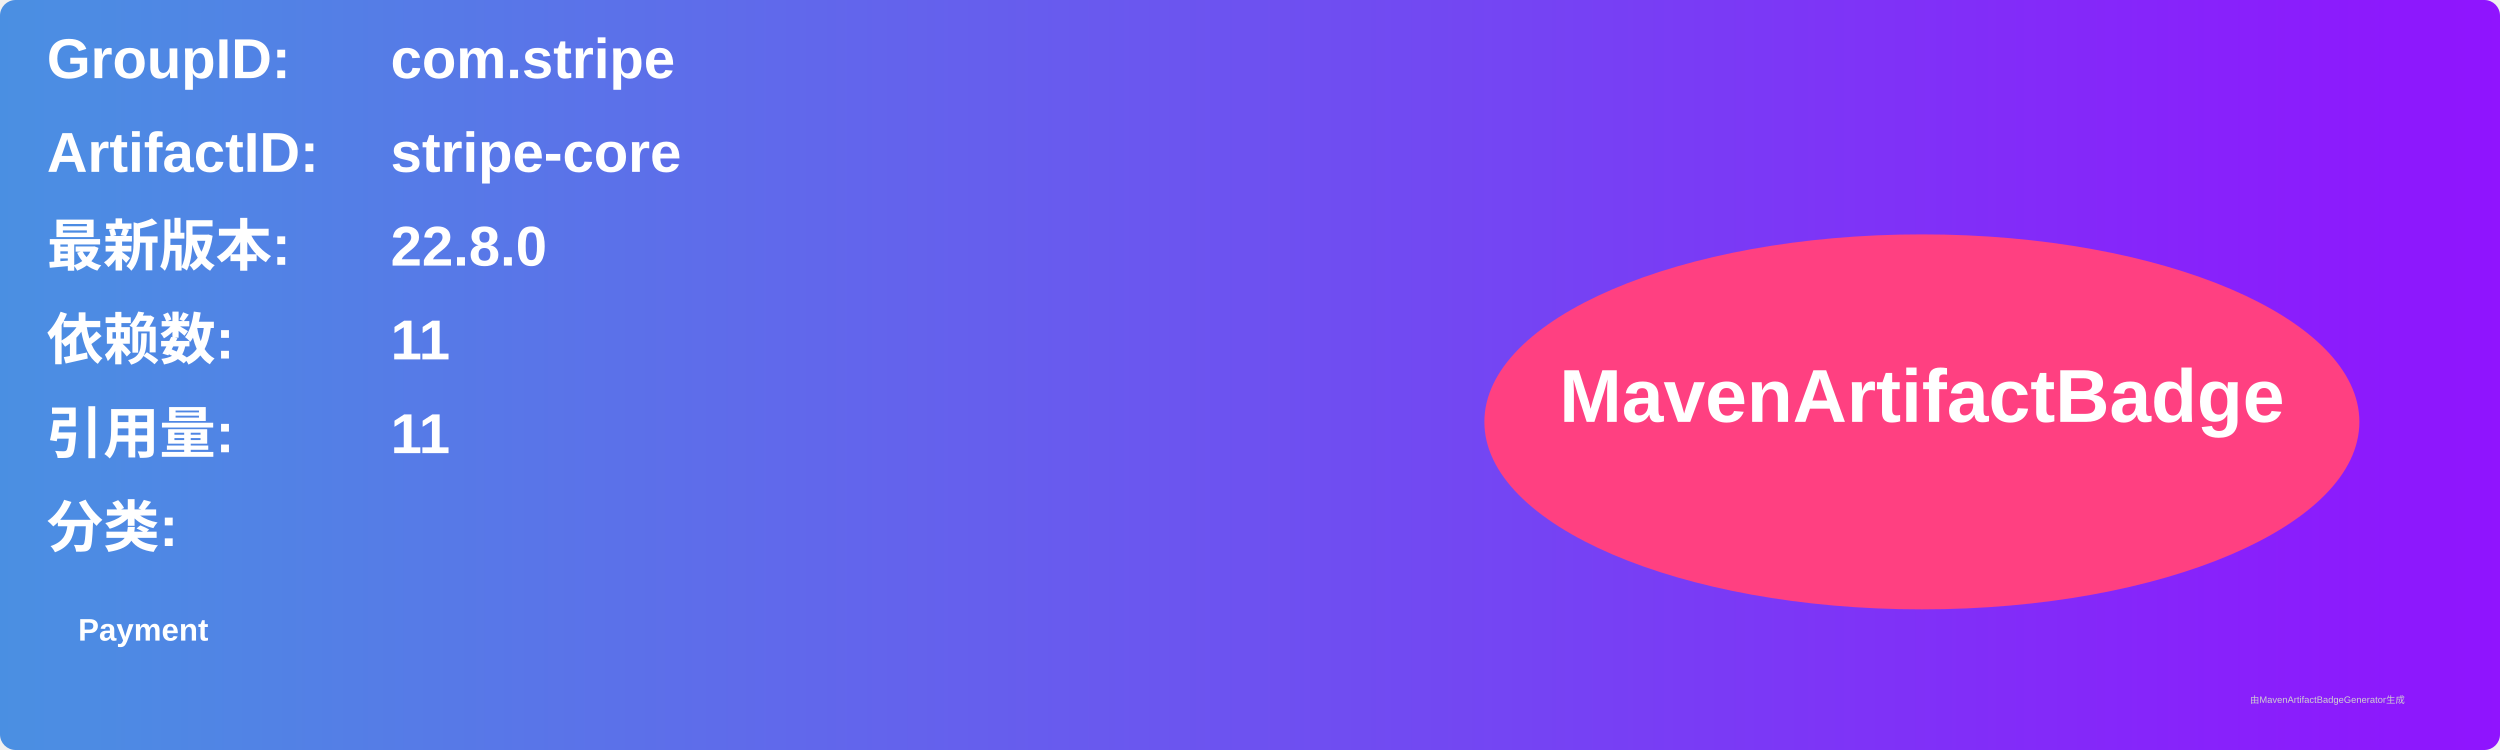
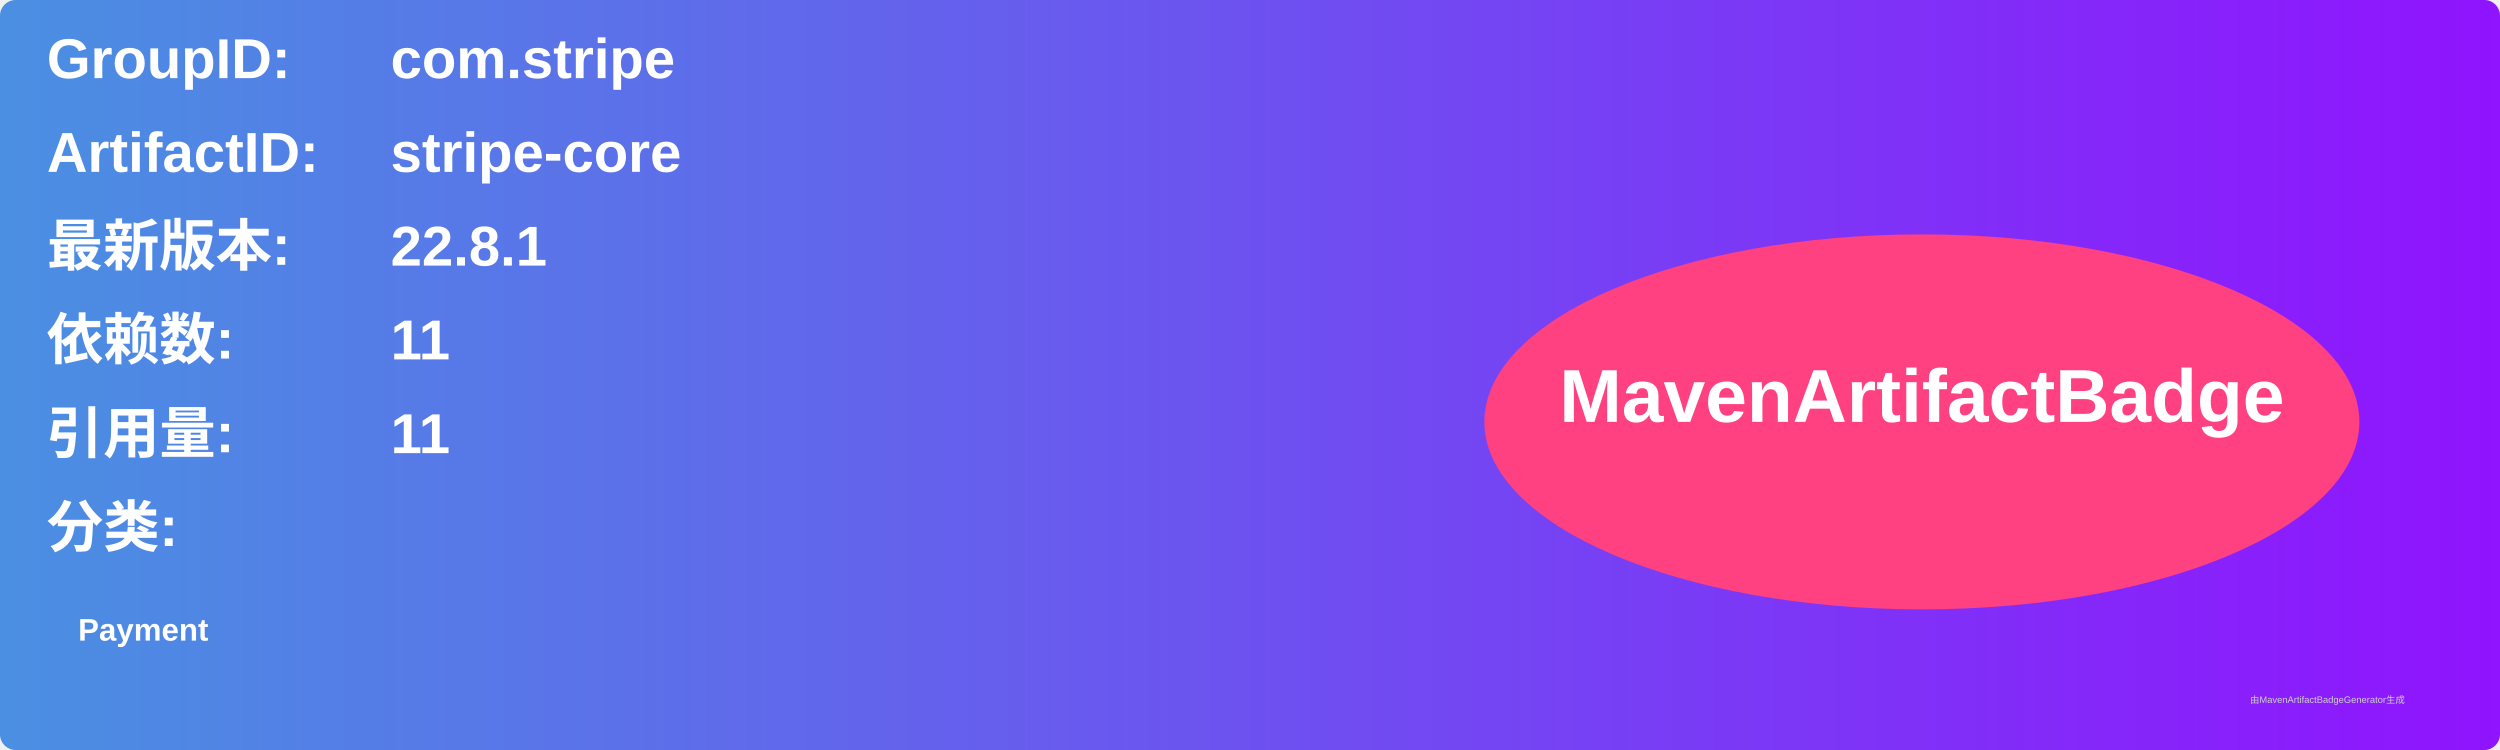
<svg xmlns="http://www.w3.org/2000/svg" width="800" height="240" viewBox="0 0 800 240">
  <linearGradient id="grad" x1="0%" y1="0%" x2="100%" y2="0%">
    <stop offset="0%" stop-color="#4a90e2" />
    <stop offset="100%" stop-color="#9013fe" />
  </linearGradient>
  <rect width="100%" height="100%" rx="5" ry="5" fill="url(#grad)" />
  <g transform="translate(15, 15)">
    <text x="0" y="10" font-family="Arial" font-size="18" fill="white" font-weight="bold" width="260">GroupID:</text>
    <text x="110" y="10" font-family="Arial" font-size="18" fill="white" font-weight="bold" width="460">com.stripe</text>
    <text x="0" y="40" font-family="Arial" font-size="18" fill="white" font-weight="bold" width="260">ArtifactID:</text>
    <text x="110" y="40" font-family="Arial" font-size="18" fill="white" font-weight="bold" width="460">stripe-core</text>
    <text x="0" y="70" font-family="Arial" font-size="18" fill="white" font-weight="bold">最新版本:</text>
    <text x="110" y="70" font-family="Arial" font-size="18" fill="white" font-weight="bold">
-       <tspan font-weight="bold">22.8.0</tspan>
+       <tspan font-weight="bold">22.8.1</tspan>
    </text>
    <text x="0" y="100" font-family="Arial" font-size="18" fill="white" font-weight="bold">依赖数: </text>
    <text x="110" y="100" font-family="Arial" font-size="18" fill="white">
      <tspan font-weight="bold">11</tspan>
    </text>
    <text x="0" y="130" font-family="Arial" font-size="18" fill="white" font-weight="bold">引用量: </text>
    <text x="110" y="130" font-family="Arial" font-size="18" fill="white">
      <tspan font-weight="bold">11</tspan>
    </text>
    <text x="0" y="160" font-family="Arial" font-size="18" fill="white" font-weight="bold">分类:</text>
    <text x="10" y="190" font-family="Arial" font-size="10" fill="white">
      <tspan font-weight="bold">Payment</tspan>
    </text>
    <ellipse cx="600" cy="120" rx="140" ry="60" fill="#ff4081" />
    <text x="600" y="120" text-anchor="middle" font-family="Arial" font-size="24" fill="white" font-weight="bold">MavenArtifactBadge</text>
  </g>
  <text x="720" y="225" font-family="Arial" font-size="3" fill="#d0d0d0">由MavenArtifactBadgeGenerator生成</text>
</svg>
